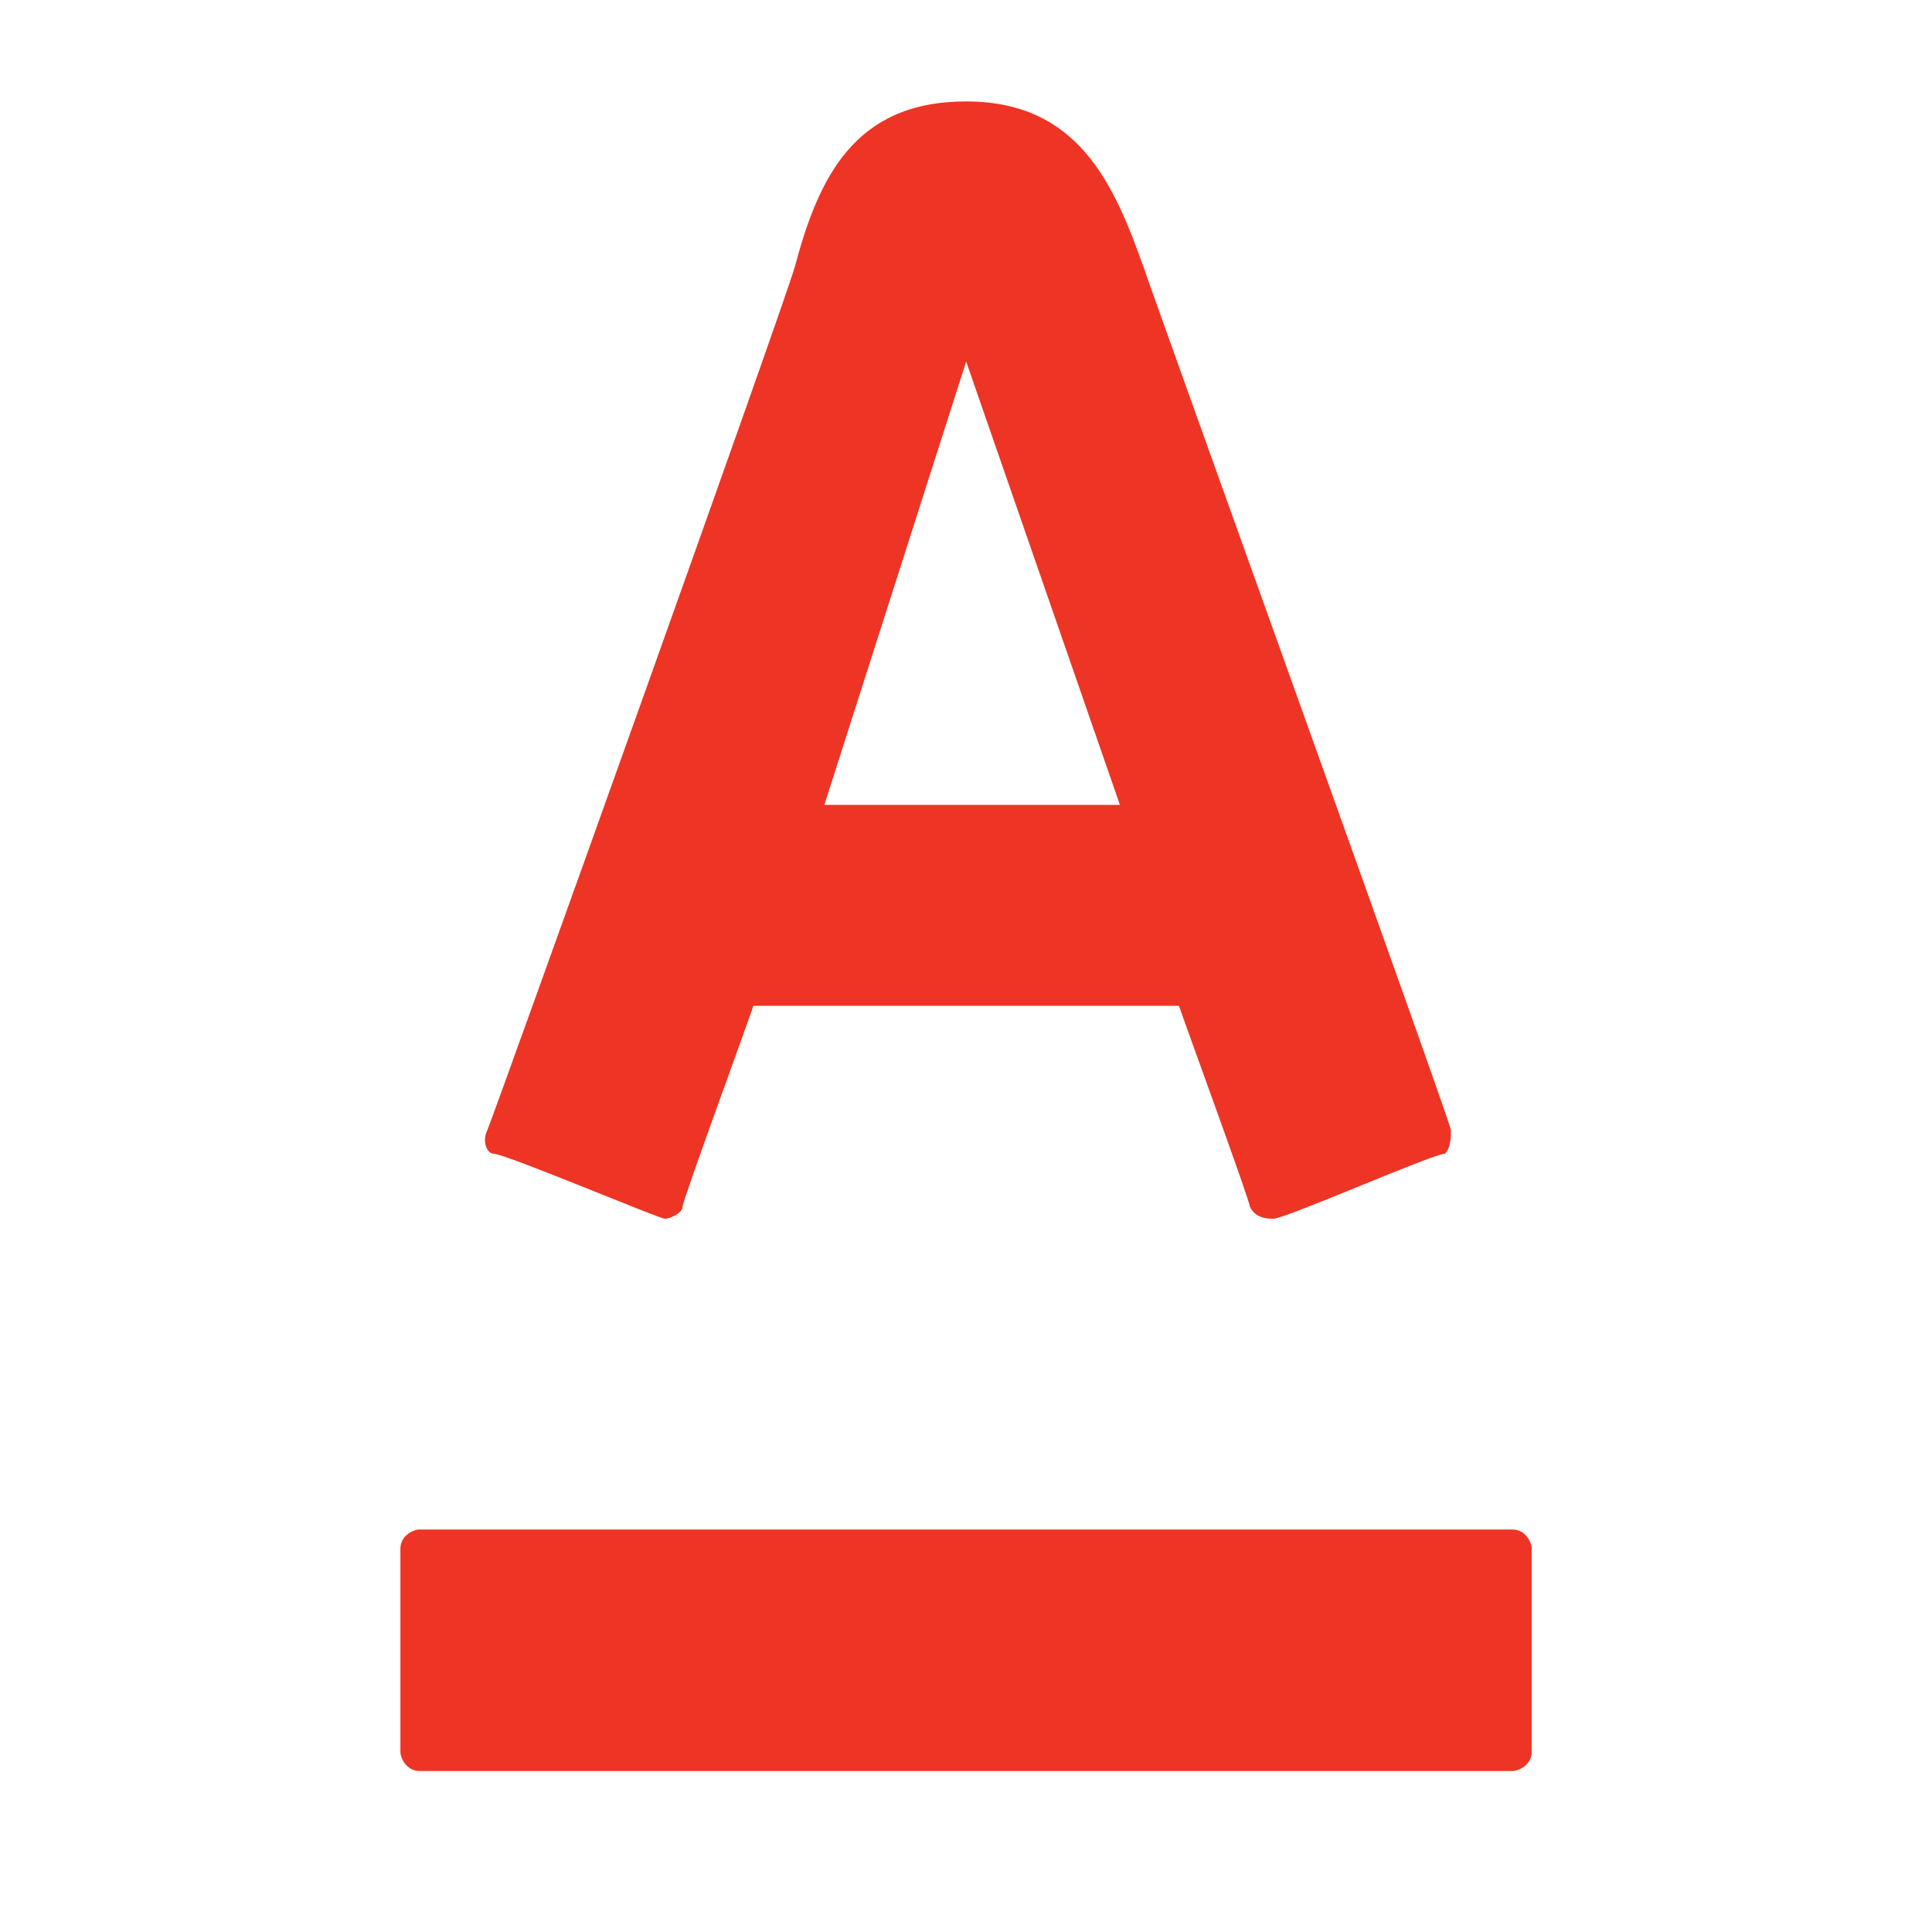
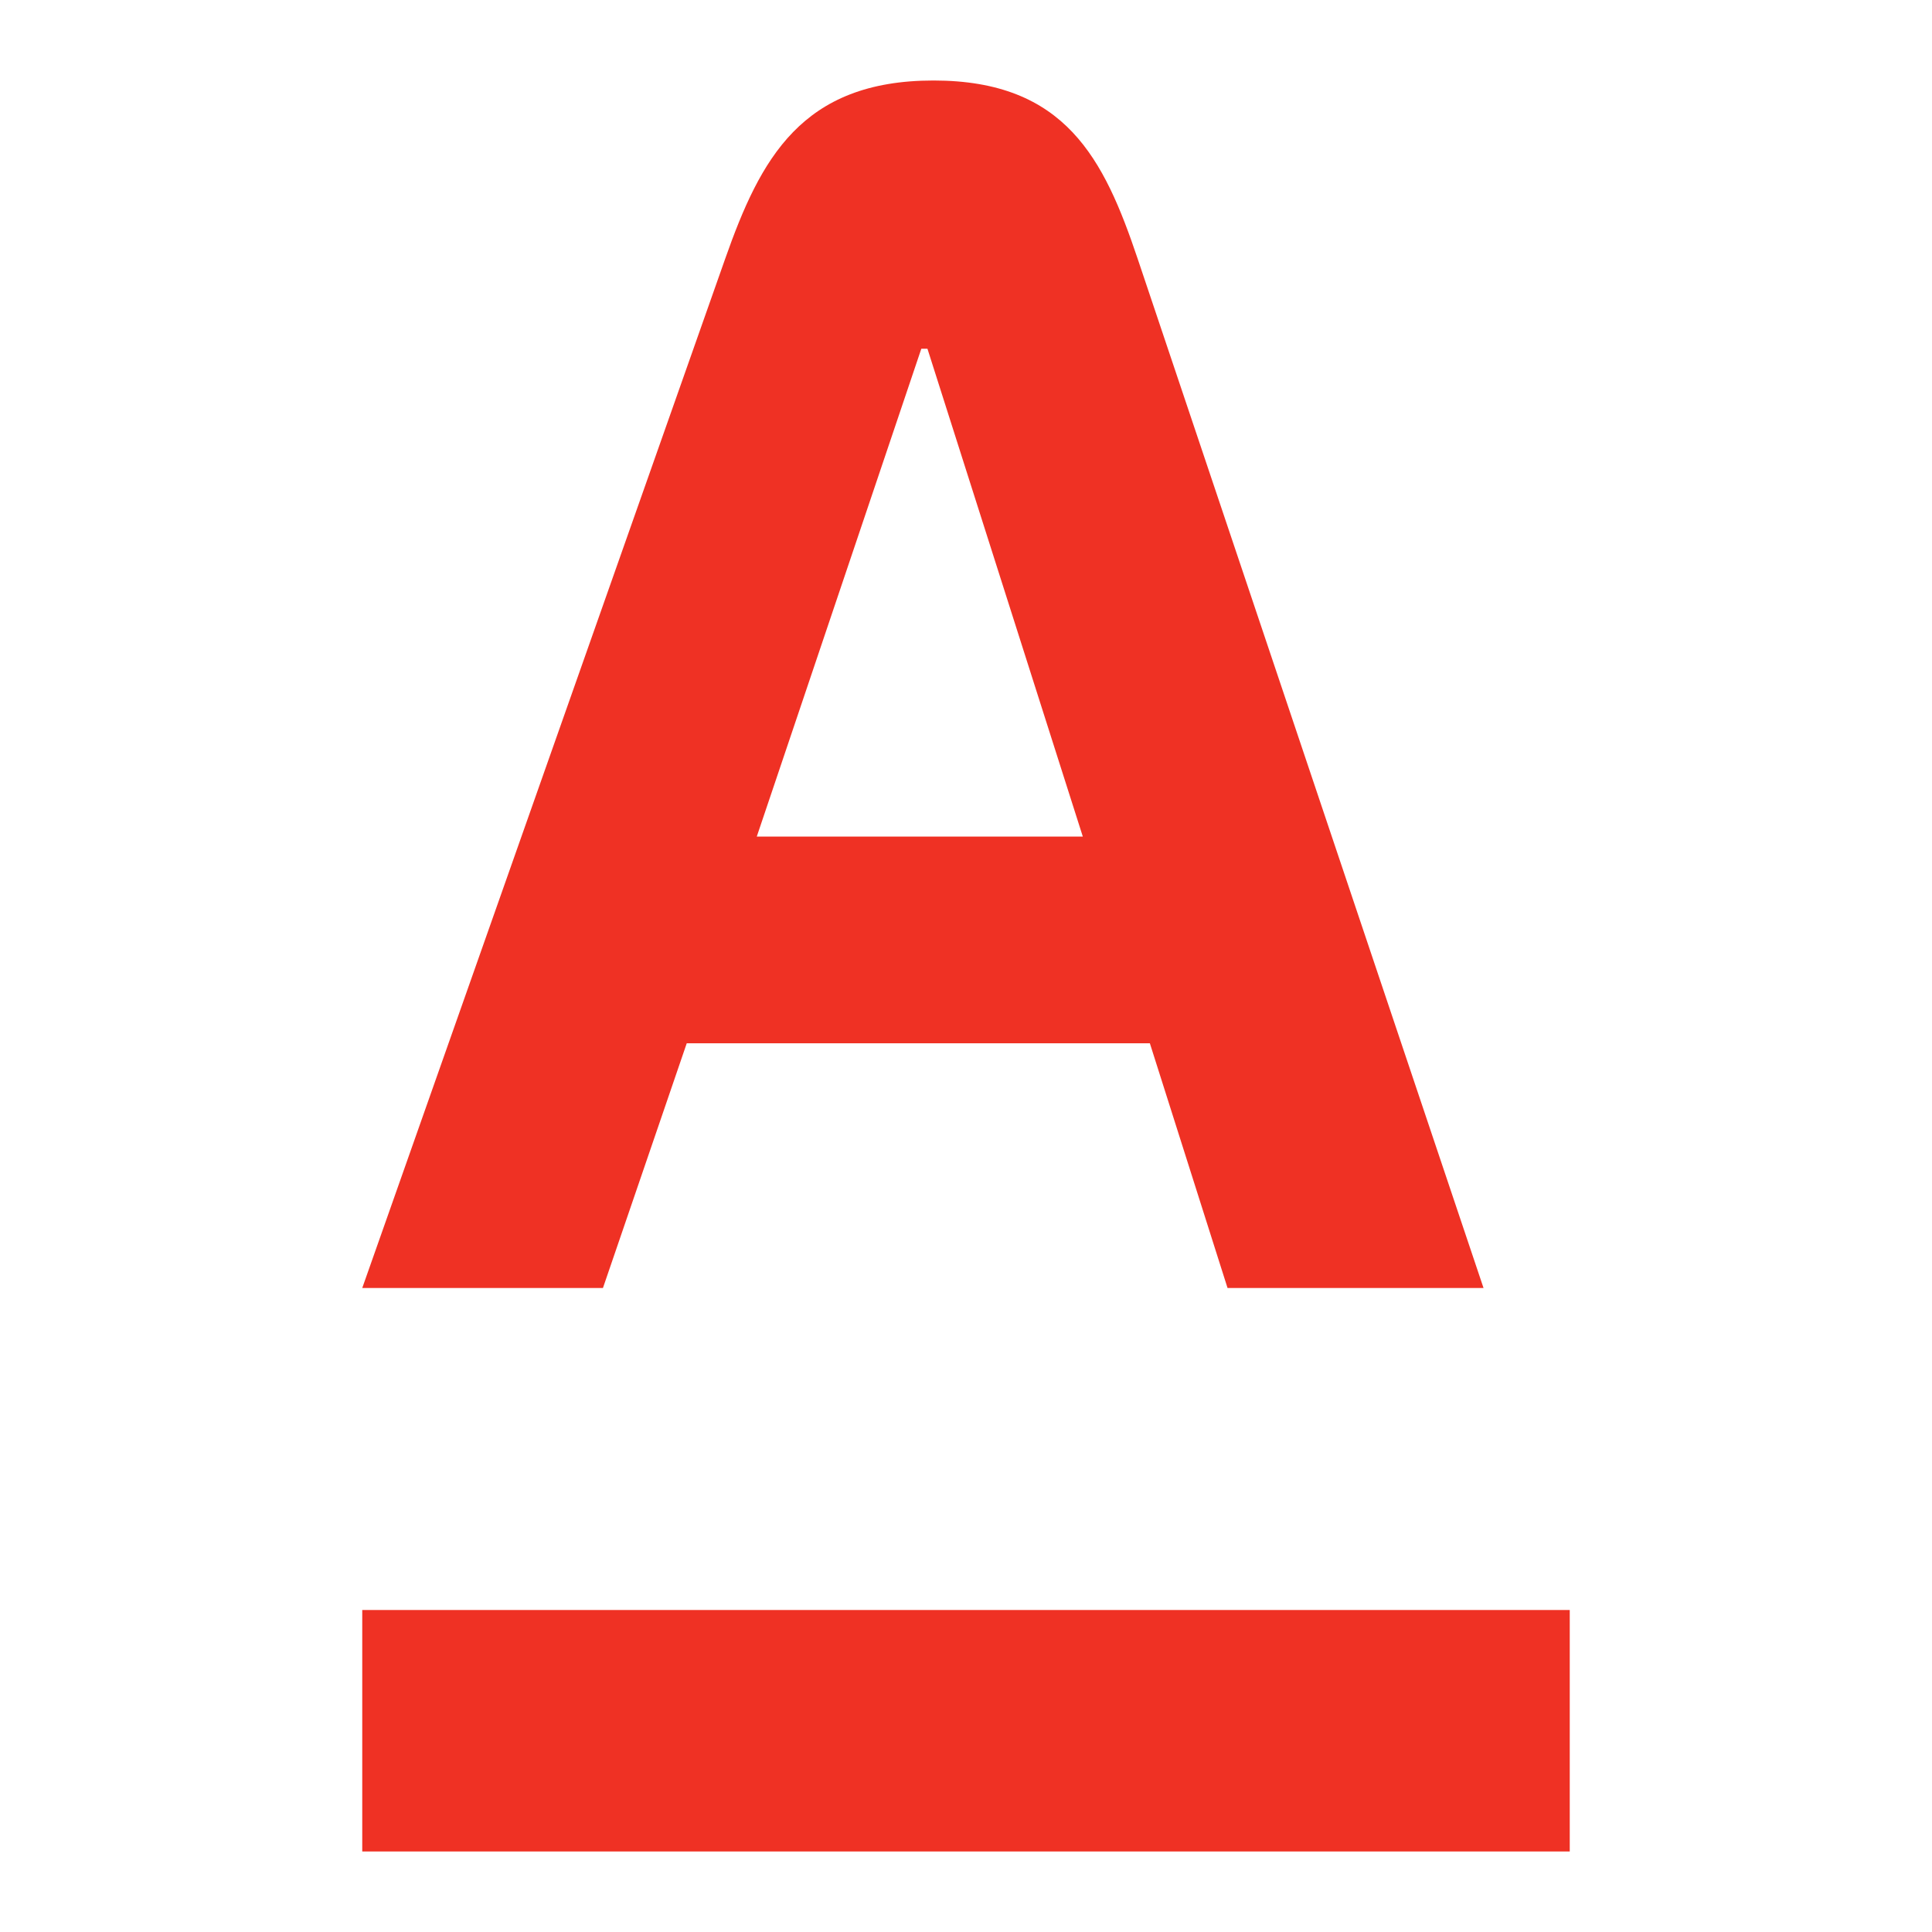
- <svg xmlns="http://www.w3.org/2000/svg" width="24" height="24" version="1" viewBox="0 0 24 24">
-   <path fill="#EE3424" d="M12.002 1.26c1.395 0 1.836 1.028 2.203 2.056.147.441 3.745 10.427 3.819 10.721 0 .073 0 .22-.073.294-.147 0-1.983.808-2.13.808-.073 0-.22 0-.294-.147 0-.073-.808-2.276-.881-2.497H9.359c-.073.22-.881 2.423-.881 2.497 0 .073-.147.147-.22.147-.073 0-1.983-.808-2.13-.808-.073 0-.147-.147-.073-.294.146-.367 3.671-10.207 3.818-10.721.294-1.101.734-2.056 2.129-2.056zM5.211 19c-.079 0-.237.079-.237.237v2.526c0 .079.079.237.237.237H18.79c.079 0 .237-.079.237-.237v-2.526c0-.079-.079-.237-.237-.237H5.211zm6.791-14.509L10.24 9.999h3.672l-1.91-5.508z" />
+ <svg xmlns="http://www.w3.org/2000/svg" width="24" height="24" viewBox="0 0 24 24" version="1.1">
+   <g stroke="none" stroke-width="1" fill="none" fill-rule="evenodd">
+     <rect width="24" height="24" />
+     <path d="M4.5,23 L4.5,20 L19.5,20 L19.5,23 L4.5,23 Z M9.401,10.392 L13.451,10.392 L11.521,4.332 L11.445,4.332 L9.401,10.392 Z M14.132,3.213 L18.429,16 L15.249,16 L14.284,12.96 L8.531,12.96 L7.49,16 L4.5,16 L9.009,3.213 C9.446,1.973 9.956,1 11.597,1 C13.237,1 13.716,1.977 14.132,3.213 Z" id="A-logo" fill="#EF3124" />
+   </g>
</svg>
